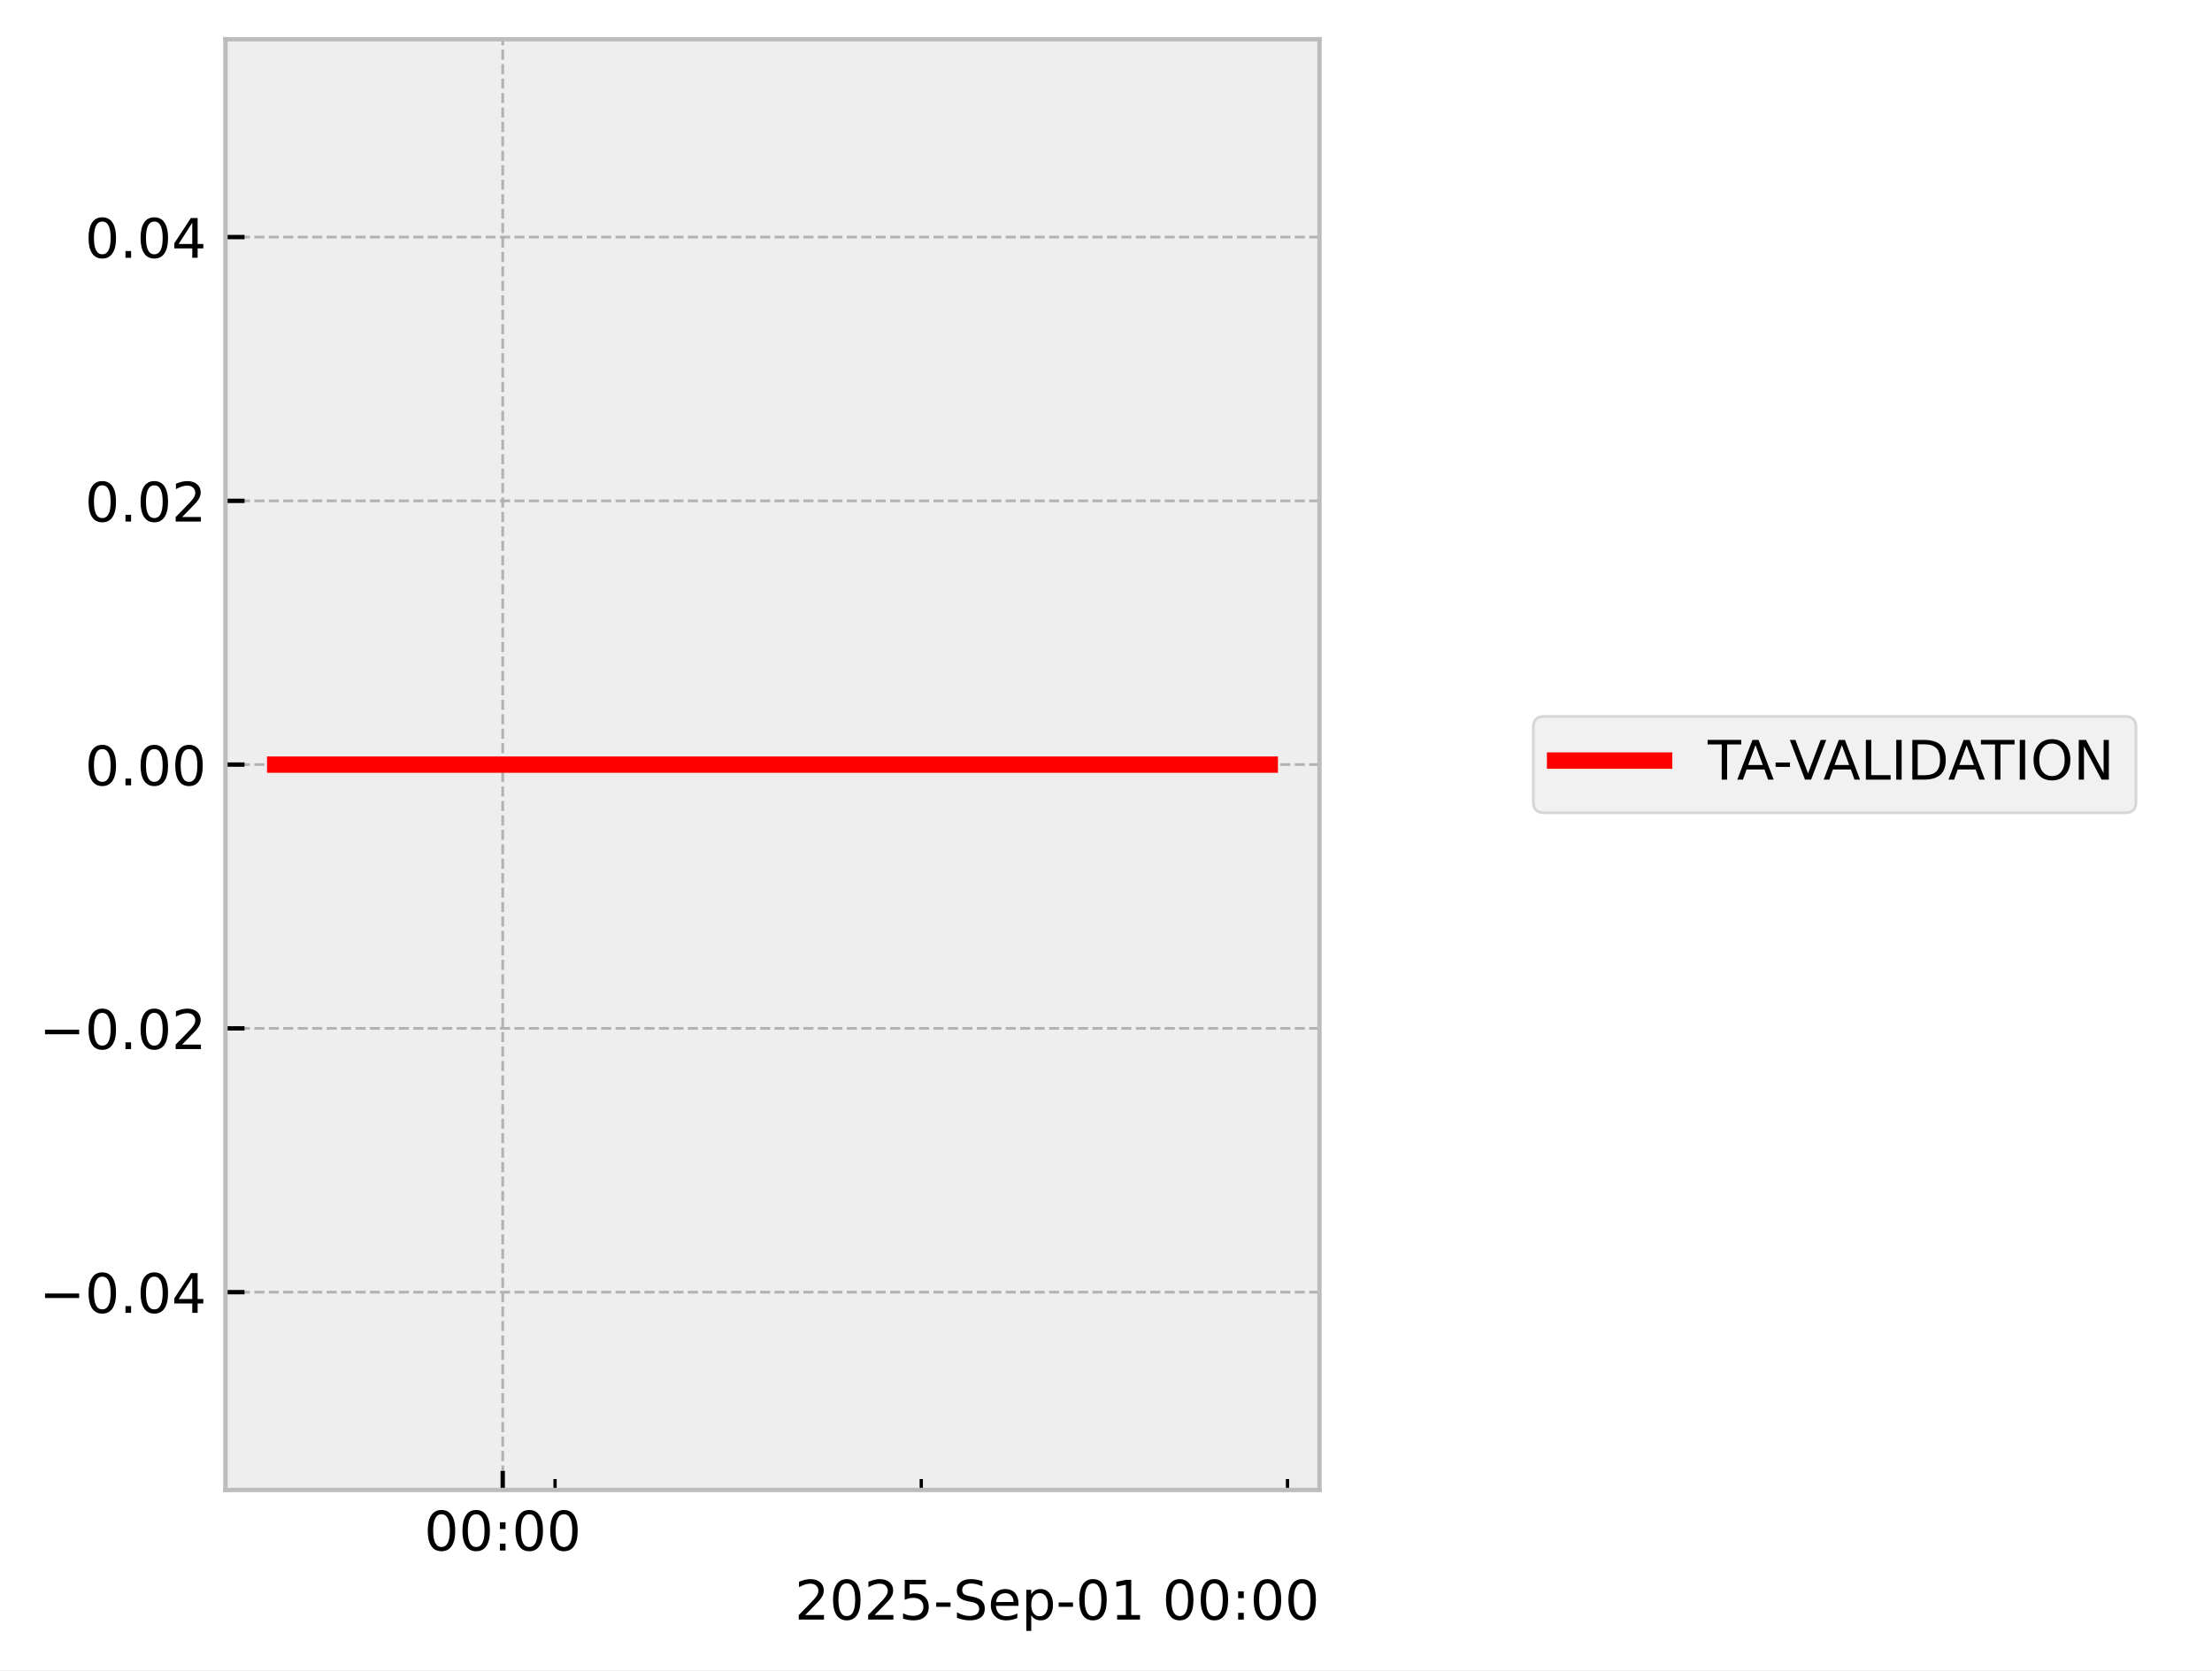
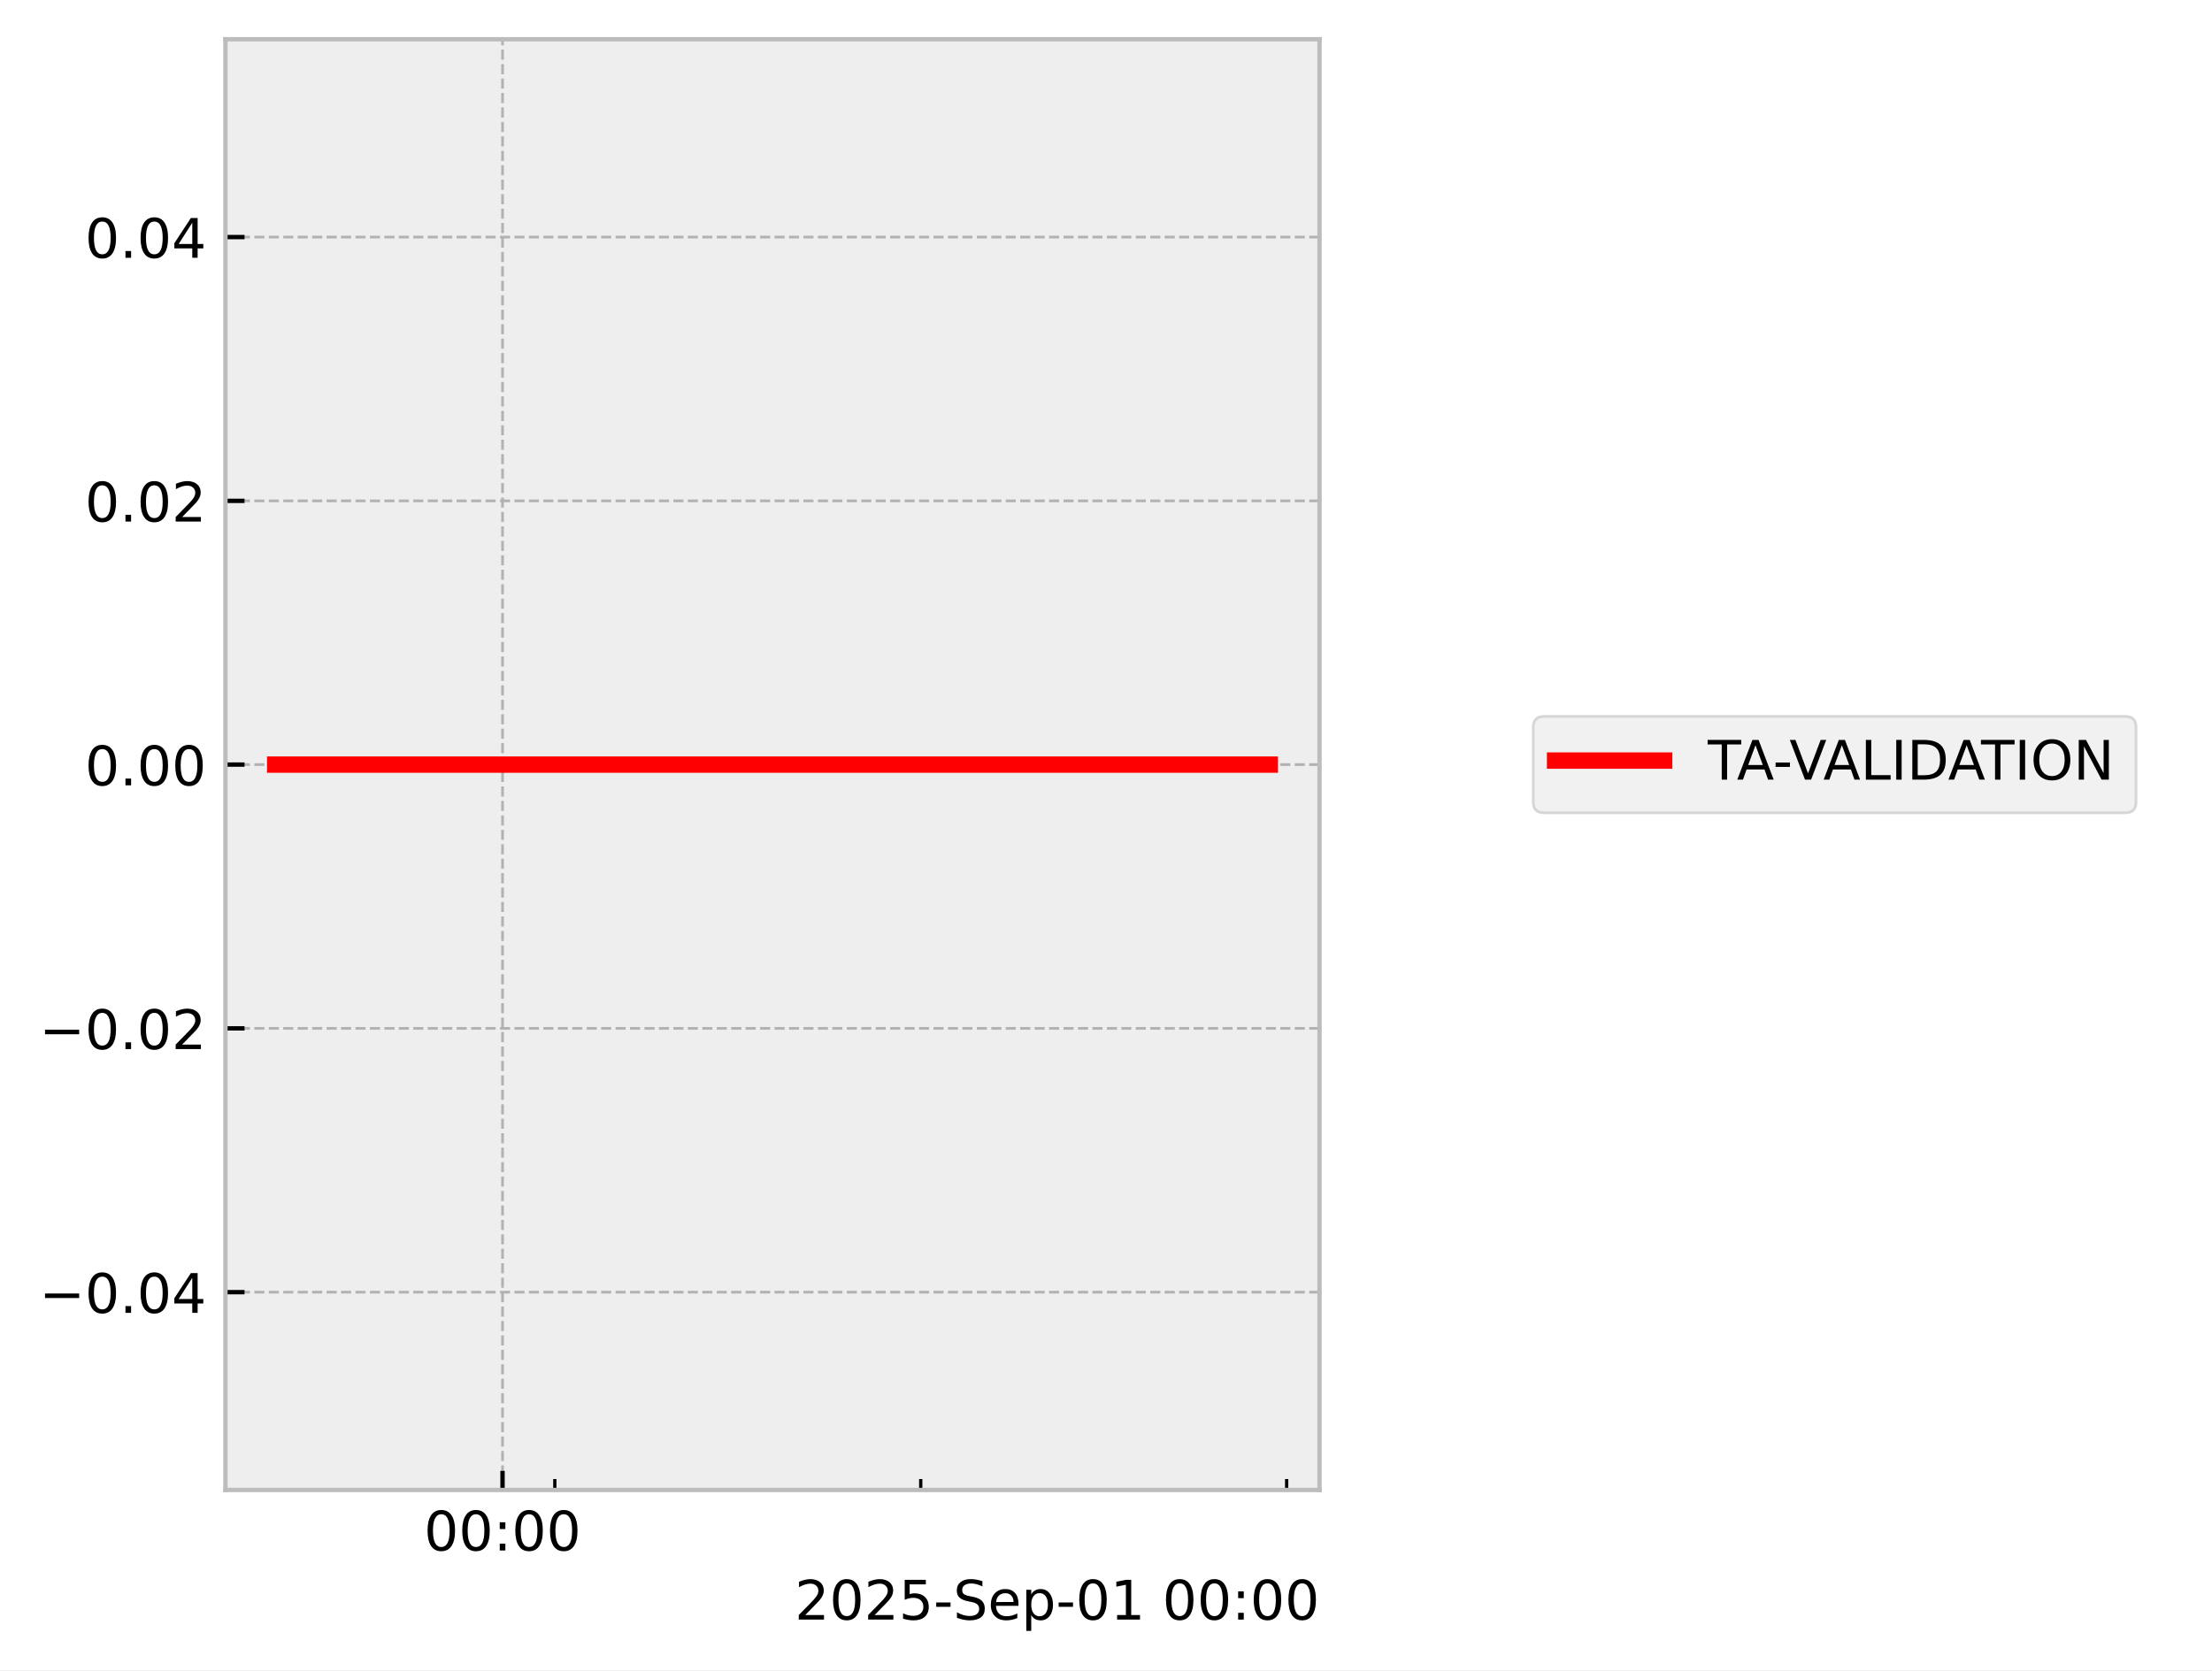
<svg xmlns="http://www.w3.org/2000/svg" xmlns:xlink="http://www.w3.org/1999/xlink" width="405.665pt" height="306.368pt" viewBox="0 0 405.665 306.368" version="1.1">
  <defs>
    <style type="text/css">*{stroke-linejoin: round; stroke-linecap: butt}</style>
  </defs>
  <g id="figure_1">
    <g id="patch_1">
      <path d="M 0 306.368  L 405.665 306.368  L 405.665 0  L 0 0  z " style="fill: #ffffff" />
    </g>
    <g id="axes_1">
      <g id="patch_2">
        <path d="M 41.345 273.312  L 241.991 273.312  L 241.991 7.2  L 41.345 7.2  z " style="fill: #eeeeee" />
      </g>
      <g id="matplotlib.axis_1">
        <g id="xtick_1">
          <g id="line2d_1">
-             <path d="M 92.197 273.312  L 92.197 7.2  " clip-path="url(#p8a9e346c4d)" style="fill: none; stroke-dasharray: 1.85,0.8; stroke-dashoffset: 0; stroke: #b2b2b2; stroke-width: 0.5" />
+             <path d="M 92.162 273.312  L 92.162 7.2  " clip-path="url(#p3c371b1263)" style="fill: none; stroke-dasharray: 1.85,0.8; stroke-dashoffset: 0; stroke: #b2b2b2; stroke-width: 0.5" />
          </g>
          <g id="line2d_2">
            <defs>
-               <path id="m017037abee" d="M 0 0  L 0 -3.5  " style="stroke: #000000; stroke-width: 0.8" />
-             </defs>
-             <g>
-               <use xlink:href="#m017037abee" x="92.197" y="273.312" style="stroke: #000000; stroke-width: 0.8" />
+               <path id="mf0f4ee5df0" d="M 0 0  L 0 -3.5  " style="stroke: #000000; stroke-width: 0.8" />
+             </defs>
+             <g>
+               <use xlink:href="#mf0f4ee5df0" x="92.162" y="273.312" style="stroke: #000000; stroke-width: 0.8" />
            </g>
          </g>
          <g id="text_1">
-             <g transform="translate(77.78756 284.4104) scale(0.1 -0.1)">
+             <g transform="translate(77.75286 284.4104) scale(0.1 -0.1)">
              <defs>
                <path id="DejaVuSans-30" d="M 2034 4250  Q 1547 4250 1301 3770  Q 1056 3291 1056 2328  Q 1056 1369 1301 889  Q 1547 409 2034 409  Q 2525 409 2770 889  Q 3016 1369 3016 2328  Q 3016 3291 2770 3770  Q 2525 4250 2034 4250  z M 2034 4750  Q 2819 4750 3233 4129  Q 3647 3509 3647 2328  Q 3647 1150 3233 529  Q 2819 -91 2034 -91  Q 1250 -91 836 529  Q 422 1150 422 2328  Q 422 3509 836 4129  Q 1250 4750 2034 4750  z " transform="scale(0.015625)" />
                <path id="DejaVuSans-3a" d="M 750 794  L 1409 794  L 1409 0  L 750 0  L 750 794  z M 750 3309  L 1409 3309  L 1409 2516  L 750 2516  L 750 3309  z " transform="scale(0.015625)" />
              </defs>
              <use xlink:href="#DejaVuSans-30" />
              <use xlink:href="#DejaVuSans-30" transform="translate(63.62305 0)" />
              <use xlink:href="#DejaVuSans-3a" transform="translate(127.2461 0)" />
              <use xlink:href="#DejaVuSans-30" transform="translate(160.9375 0)" />
              <use xlink:href="#DejaVuSans-30" transform="translate(224.5605 0)" />
            </g>
          </g>
        </g>
        <g id="xtick_2">
          <g id="line2d_3">
            <defs>
-               <path id="m254e472859" d="M 0 0  L 0 -2  " style="stroke: #000000; stroke-width: 0.6" />
-             </defs>
-             <g>
-               <use xlink:href="#m254e472859" x="101.792" y="273.312" style="stroke: #000000; stroke-width: 0.6" />
+               <path id="m1473db50d8" d="M 0 0  L 0 -2  " style="stroke: #000000; stroke-width: 0.6" />
+             </defs>
+             <g>
+               <use xlink:href="#m1473db50d8" x="101.749" y="273.312" style="stroke: #000000; stroke-width: 0.6" />
            </g>
          </g>
        </g>
        <g id="xtick_3">
          <g id="line2d_4">
            <g>
-               <use xlink:href="#m254e472859" x="168.954" y="273.312" style="stroke: #000000; stroke-width: 0.6" />
+               <use xlink:href="#m1473db50d8" x="168.855" y="273.312" style="stroke: #000000; stroke-width: 0.6" />
            </g>
          </g>
        </g>
        <g id="xtick_4">
          <g id="line2d_5">
            <g>
-               <use xlink:href="#m254e472859" x="236.116" y="273.312" style="stroke: #000000; stroke-width: 0.6" />
+               <use xlink:href="#m1473db50d8" x="235.962" y="273.312" style="stroke: #000000; stroke-width: 0.6" />
            </g>
          </g>
        </g>
        <g id="text_2">
          <g transform="translate(145.7537 297.0886) scale(0.1 -0.1)">
            <defs>
              <path id="DejaVuSans-32" d="M 1228 531  L 3431 531  L 3431 0  L 469 0  L 469 531  Q 828 903 1448 1529  Q 2069 2156 2228 2338  Q 2531 2678 2651 2914  Q 2772 3150 2772 3378  Q 2772 3750 2511 3984  Q 2250 4219 1831 4219  Q 1534 4219 1204 4116  Q 875 4013 500 3803  L 500 4441  Q 881 4594 1212 4672  Q 1544 4750 1819 4750  Q 2544 4750 2975 4387  Q 3406 4025 3406 3419  Q 3406 3131 3298 2873  Q 3191 2616 2906 2266  Q 2828 2175 2409 1742  Q 1991 1309 1228 531  z " transform="scale(0.015625)" />
              <path id="DejaVuSans-35" d="M 691 4666  L 3169 4666  L 3169 4134  L 1269 4134  L 1269 2991  Q 1406 3038 1543 3061  Q 1681 3084 1819 3084  Q 2600 3084 3056 2656  Q 3513 2228 3513 1497  Q 3513 744 3044 326  Q 2575 -91 1722 -91  Q 1428 -91 1123 -41  Q 819 9 494 109  L 494 744  Q 775 591 1075 516  Q 1375 441 1709 441  Q 2250 441 2565 725  Q 2881 1009 2881 1497  Q 2881 1984 2565 2268  Q 2250 2553 1709 2553  Q 1456 2553 1204 2497  Q 953 2441 691 2322  L 691 4666  z " transform="scale(0.015625)" />
              <path id="DejaVuSans-2d" d="M 313 2009  L 1997 2009  L 1997 1497  L 313 1497  L 313 2009  z " transform="scale(0.015625)" />
              <path id="DejaVuSans-53" d="M 3425 4513  L 3425 3897  Q 3066 4069 2747 4153  Q 2428 4238 2131 4238  Q 1616 4238 1336 4038  Q 1056 3838 1056 3469  Q 1056 3159 1242 3001  Q 1428 2844 1947 2747  L 2328 2669  Q 3034 2534 3370 2195  Q 3706 1856 3706 1288  Q 3706 609 3251 259  Q 2797 -91 1919 -91  Q 1588 -91 1214 -16  Q 841 59 441 206  L 441 856  Q 825 641 1194 531  Q 1563 422 1919 422  Q 2459 422 2753 634  Q 3047 847 3047 1241  Q 3047 1584 2836 1778  Q 2625 1972 2144 2069  L 1759 2144  Q 1053 2284 737 2584  Q 422 2884 422 3419  Q 422 4038 858 4394  Q 1294 4750 2059 4750  Q 2388 4750 2728 4690  Q 3069 4631 3425 4513  z " transform="scale(0.015625)" />
              <path id="DejaVuSans-65" d="M 3597 1894  L 3597 1613  L 953 1613  Q 991 1019 1311 708  Q 1631 397 2203 397  Q 2534 397 2845 478  Q 3156 559 3463 722  L 3463 178  Q 3153 47 2828 -22  Q 2503 -91 2169 -91  Q 1331 -91 842 396  Q 353 884 353 1716  Q 353 2575 817 3079  Q 1281 3584 2069 3584  Q 2775 3584 3186 3129  Q 3597 2675 3597 1894  z M 3022 2063  Q 3016 2534 2758 2815  Q 2500 3097 2075 3097  Q 1594 3097 1305 2825  Q 1016 2553 972 2059  L 3022 2063  z " transform="scale(0.015625)" />
              <path id="DejaVuSans-70" d="M 1159 525  L 1159 -1331  L 581 -1331  L 581 3500  L 1159 3500  L 1159 2969  Q 1341 3281 1617 3432  Q 1894 3584 2278 3584  Q 2916 3584 3314 3078  Q 3713 2572 3713 1747  Q 3713 922 3314 415  Q 2916 -91 2278 -91  Q 1894 -91 1617 61  Q 1341 213 1159 525  z M 3116 1747  Q 3116 2381 2855 2742  Q 2594 3103 2138 3103  Q 1681 3103 1420 2742  Q 1159 2381 1159 1747  Q 1159 1113 1420 752  Q 1681 391 2138 391  Q 2594 391 2855 752  Q 3116 1113 3116 1747  z " transform="scale(0.015625)" />
              <path id="DejaVuSans-31" d="M 794 531  L 1825 531  L 1825 4091  L 703 3866  L 703 4441  L 1819 4666  L 2450 4666  L 2450 531  L 3481 531  L 3481 0  L 794 0  L 794 531  z " transform="scale(0.015625)" />
              <path id="DejaVuSans-20" transform="scale(0.015625)" />
            </defs>
            <use xlink:href="#DejaVuSans-32" />
            <use xlink:href="#DejaVuSans-30" transform="translate(63.62305 0)" />
            <use xlink:href="#DejaVuSans-32" transform="translate(127.2461 0)" />
            <use xlink:href="#DejaVuSans-35" transform="translate(190.8691 0)" />
            <use xlink:href="#DejaVuSans-2d" transform="translate(254.4922 0)" />
            <use xlink:href="#DejaVuSans-53" transform="translate(290.5762 0)" />
            <use xlink:href="#DejaVuSans-65" transform="translate(354.0527 0)" />
            <use xlink:href="#DejaVuSans-70" transform="translate(415.5762 0)" />
            <use xlink:href="#DejaVuSans-2d" transform="translate(479.0527 0)" />
            <use xlink:href="#DejaVuSans-30" transform="translate(515.1367 0)" />
            <use xlink:href="#DejaVuSans-31" transform="translate(578.7598 0)" />
            <use xlink:href="#DejaVuSans-20" transform="translate(642.3828 0)" />
            <use xlink:href="#DejaVuSans-30" transform="translate(674.1699 0)" />
            <use xlink:href="#DejaVuSans-30" transform="translate(737.793 0)" />
            <use xlink:href="#DejaVuSans-3a" transform="translate(801.416 0)" />
            <use xlink:href="#DejaVuSans-30" transform="translate(835.1074 0)" />
            <use xlink:href="#DejaVuSans-30" transform="translate(898.7305 0)" />
          </g>
        </g>
      </g>
      <g id="matplotlib.axis_2">
        <g id="ytick_1">
          <g id="line2d_6">
-             <path d="M 41.345 237.024  L 241.991 237.024  " clip-path="url(#p8a9e346c4d)" style="fill: none; stroke-dasharray: 1.85,0.8; stroke-dashoffset: 0; stroke: #b2b2b2; stroke-width: 0.5" />
+             <path d="M 41.345 237.024  L 241.991 237.024  " clip-path="url(#p3c371b1263)" style="fill: none; stroke-dasharray: 1.85,0.8; stroke-dashoffset: 0; stroke: #b2b2b2; stroke-width: 0.5" />
          </g>
          <g id="line2d_7">
            <defs>
-               <path id="mebb951ef1e" d="M 0 0  L 3.5 0  " style="stroke: #000000; stroke-width: 0.8" />
-             </defs>
-             <g>
-               <use xlink:href="#mebb951ef1e" x="41.345" y="237.024" style="stroke: #000000; stroke-width: 0.8" />
+               <path id="mdf75aec5ce" d="M 0 0  L 3.5 0  " style="stroke: #000000; stroke-width: 0.8" />
+             </defs>
+             <g>
+               <use xlink:href="#mdf75aec5ce" x="41.345" y="237.024" style="stroke: #000000; stroke-width: 0.8" />
            </g>
          </g>
          <g id="text_3">
            <g transform="translate(7.2 240.8232) scale(0.1 -0.1)">
              <defs>
                <path id="DejaVuSans-2212" d="M 678 2272  L 4684 2272  L 4684 1741  L 678 1741  L 678 2272  z " transform="scale(0.015625)" />
                <path id="DejaVuSans-2e" d="M 684 794  L 1344 794  L 1344 0  L 684 0  L 684 794  z " transform="scale(0.015625)" />
                <path id="DejaVuSans-34" d="M 2419 4116  L 825 1625  L 2419 1625  L 2419 4116  z M 2253 4666  L 3047 4666  L 3047 1625  L 3713 1625  L 3713 1100  L 3047 1100  L 3047 0  L 2419 0  L 2419 1100  L 313 1100  L 313 1709  L 2253 4666  z " transform="scale(0.015625)" />
              </defs>
              <use xlink:href="#DejaVuSans-2212" />
              <use xlink:href="#DejaVuSans-30" transform="translate(83.78906 0)" />
              <use xlink:href="#DejaVuSans-2e" transform="translate(147.4121 0)" />
              <use xlink:href="#DejaVuSans-30" transform="translate(179.1992 0)" />
              <use xlink:href="#DejaVuSans-34" transform="translate(242.8223 0)" />
            </g>
          </g>
        </g>
        <g id="ytick_2">
          <g id="line2d_8">
-             <path d="M 41.345 188.64  L 241.991 188.64  " clip-path="url(#p8a9e346c4d)" style="fill: none; stroke-dasharray: 1.85,0.8; stroke-dashoffset: 0; stroke: #b2b2b2; stroke-width: 0.5" />
+             <path d="M 41.345 188.64  L 241.991 188.64  " clip-path="url(#p3c371b1263)" style="fill: none; stroke-dasharray: 1.85,0.8; stroke-dashoffset: 0; stroke: #b2b2b2; stroke-width: 0.5" />
          </g>
          <g id="line2d_9">
            <g>
-               <use xlink:href="#mebb951ef1e" x="41.345" y="188.64" style="stroke: #000000; stroke-width: 0.8" />
+               <use xlink:href="#mdf75aec5ce" x="41.345" y="188.64" style="stroke: #000000; stroke-width: 0.8" />
            </g>
          </g>
          <g id="text_4">
            <g transform="translate(7.2 192.4392) scale(0.1 -0.1)">
              <use xlink:href="#DejaVuSans-2212" />
              <use xlink:href="#DejaVuSans-30" transform="translate(83.78906 0)" />
              <use xlink:href="#DejaVuSans-2e" transform="translate(147.4121 0)" />
              <use xlink:href="#DejaVuSans-30" transform="translate(179.1992 0)" />
              <use xlink:href="#DejaVuSans-32" transform="translate(242.8223 0)" />
            </g>
          </g>
        </g>
        <g id="ytick_3">
          <g id="line2d_10">
-             <path d="M 41.345 140.256  L 241.991 140.256  " clip-path="url(#p8a9e346c4d)" style="fill: none; stroke-dasharray: 1.85,0.8; stroke-dashoffset: 0; stroke: #b2b2b2; stroke-width: 0.5" />
+             <path d="M 41.345 140.256  L 241.991 140.256  " clip-path="url(#p3c371b1263)" style="fill: none; stroke-dasharray: 1.85,0.8; stroke-dashoffset: 0; stroke: #b2b2b2; stroke-width: 0.5" />
          </g>
          <g id="line2d_11">
            <g>
-               <use xlink:href="#mebb951ef1e" x="41.345" y="140.256" style="stroke: #000000; stroke-width: 0.8" />
+               <use xlink:href="#mdf75aec5ce" x="41.345" y="140.256" style="stroke: #000000; stroke-width: 0.8" />
            </g>
          </g>
          <g id="text_5">
            <g transform="translate(15.57969 144.0552) scale(0.1 -0.1)">
              <use xlink:href="#DejaVuSans-30" />
              <use xlink:href="#DejaVuSans-2e" transform="translate(63.62305 0)" />
              <use xlink:href="#DejaVuSans-30" transform="translate(95.41016 0)" />
              <use xlink:href="#DejaVuSans-30" transform="translate(159.0332 0)" />
            </g>
          </g>
        </g>
        <g id="ytick_4">
          <g id="line2d_12">
-             <path d="M 41.345 91.872  L 241.991 91.872  " clip-path="url(#p8a9e346c4d)" style="fill: none; stroke-dasharray: 1.85,0.8; stroke-dashoffset: 0; stroke: #b2b2b2; stroke-width: 0.5" />
+             <path d="M 41.345 91.872  L 241.991 91.872  " clip-path="url(#p3c371b1263)" style="fill: none; stroke-dasharray: 1.85,0.8; stroke-dashoffset: 0; stroke: #b2b2b2; stroke-width: 0.5" />
          </g>
          <g id="line2d_13">
            <g>
-               <use xlink:href="#mebb951ef1e" x="41.345" y="91.872" style="stroke: #000000; stroke-width: 0.8" />
+               <use xlink:href="#mdf75aec5ce" x="41.345" y="91.872" style="stroke: #000000; stroke-width: 0.8" />
            </g>
          </g>
          <g id="text_6">
            <g transform="translate(15.57969 95.67122) scale(0.1 -0.1)">
              <use xlink:href="#DejaVuSans-30" />
              <use xlink:href="#DejaVuSans-2e" transform="translate(63.62305 0)" />
              <use xlink:href="#DejaVuSans-30" transform="translate(95.41016 0)" />
              <use xlink:href="#DejaVuSans-32" transform="translate(159.0332 0)" />
            </g>
          </g>
        </g>
        <g id="ytick_5">
          <g id="line2d_14">
-             <path d="M 41.345 43.488  L 241.991 43.488  " clip-path="url(#p8a9e346c4d)" style="fill: none; stroke-dasharray: 1.85,0.8; stroke-dashoffset: 0; stroke: #b2b2b2; stroke-width: 0.5" />
+             <path d="M 41.345 43.488  L 241.991 43.488  " clip-path="url(#p3c371b1263)" style="fill: none; stroke-dasharray: 1.85,0.8; stroke-dashoffset: 0; stroke: #b2b2b2; stroke-width: 0.5" />
          </g>
          <g id="line2d_15">
            <g>
-               <use xlink:href="#mebb951ef1e" x="41.345" y="43.488" style="stroke: #000000; stroke-width: 0.8" />
+               <use xlink:href="#mdf75aec5ce" x="41.345" y="43.488" style="stroke: #000000; stroke-width: 0.8" />
            </g>
          </g>
          <g id="text_7">
            <g transform="translate(15.57969 47.28722) scale(0.1 -0.1)">
              <use xlink:href="#DejaVuSans-30" />
              <use xlink:href="#DejaVuSans-2e" transform="translate(63.62305 0)" />
              <use xlink:href="#DejaVuSans-30" transform="translate(95.41016 0)" />
              <use xlink:href="#DejaVuSans-34" transform="translate(159.0332 0)" />
            </g>
          </g>
        </g>
      </g>
      <g id="line2d_16">
-         <path d="M 50.466 140.256  L 57.857 140.256  L 58.806 140.256  L 59.03 140.256  L 59.232 140.256  L 66.741 140.256  L 68.131 140.256  L 183.318 140.256  L 185.127 140.256  L 203.106 140.256  L 230.764 140.256  L 231.832 140.256  L 232.098 140.256  L 232.272 140.256  L 232.347 140.256  L 232.381 140.256  L 232.459 140.256  L 232.542 140.256  L 232.582 140.256  L 232.639 140.256  L 232.704 140.256  L 232.779 140.256  L 232.816 140.256  L 232.871 140.256  " clip-path="url(#p8a9e346c4d)" style="fill: none; stroke: #ff0000; stroke-width: 3; stroke-linecap: square" />
+         <path d="M 50.466 140.256  L 57.85 140.256  L 58.799 140.256  L 59.023 140.256  L 59.224 140.256  L 66.727 140.256  L 68.116 140.256  L 183.207 140.256  L 185.015 140.256  L 202.979 140.256  L 230.614 140.256  L 231.681 140.256  L 232.104 140.256  L 232.121 140.256  L 232.196 140.256  L 232.23 140.256  L 232.308 140.256  L 232.39 140.256  L 232.431 140.256  L 232.488 140.256  L 232.553 140.256  L 232.628 140.256  L 232.665 140.256  L 232.719 140.256  L 232.871 140.256  " clip-path="url(#p3c371b1263)" style="fill: none; stroke: #ff0000; stroke-width: 3; stroke-linecap: square" />
      </g>
      <g id="patch_3">
        <path d="M 41.345 273.312  L 41.345 7.2  " style="fill: none; stroke: #bcbcbc; stroke-width: 0.8; stroke-linejoin: miter; stroke-linecap: square" />
      </g>
      <g id="patch_4">
        <path d="M 241.991 273.312  L 241.991 7.2  " style="fill: none; stroke: #bcbcbc; stroke-width: 0.8; stroke-linejoin: miter; stroke-linecap: square" />
      </g>
      <g id="patch_5">
        <path d="M 41.345 273.312  L 241.991 273.312  " style="fill: none; stroke: #bcbcbc; stroke-width: 0.8; stroke-linejoin: miter; stroke-linecap: square" />
      </g>
      <g id="patch_6">
        <path d="M 41.345 7.2  L 241.991 7.2  " style="fill: none; stroke: #bcbcbc; stroke-width: 0.8; stroke-linejoin: miter; stroke-linecap: square" />
      </g>
    </g>
    <g id="axes_2">
      <g id="legend_1">
        <g id="patch_7">
          <path d="M 283.193 149.095  L 389.729 149.095  Q 391.729 149.095 391.729 147.095  L 391.729 133.417  Q 391.729 131.417 389.729 131.417  L 283.193 131.417  Q 281.193 131.417 281.193 133.417  L 281.193 147.095  Q 281.193 149.095 283.193 149.095  z " style="fill: #eeeeee; opacity: 0.8; stroke: #cccccc; stroke-width: 0.5; stroke-linejoin: miter" />
        </g>
        <g id="line2d_17">
          <path d="M 285.193 139.515  L 295.193 139.515  L 305.193 139.515  " style="fill: none; stroke: #ff0000; stroke-width: 3; stroke-linecap: square" />
        </g>
        <g id="text_8">
          <g transform="translate(313.193 143.0154) scale(0.1 -0.1)">
            <defs>
              <path id="DejaVuSans-54" d="M -19 4666  L 3928 4666  L 3928 4134  L 2272 4134  L 2272 0  L 1638 0  L 1638 4134  L -19 4134  L -19 4666  z " transform="scale(0.015625)" />
              <path id="DejaVuSans-41" d="M 2188 4044  L 1331 1722  L 3047 1722  L 2188 4044  z M 1831 4666  L 2547 4666  L 4325 0  L 3669 0  L 3244 1197  L 1141 1197  L 716 0  L 50 0  L 1831 4666  z " transform="scale(0.015625)" />
              <path id="DejaVuSans-56" d="M 1831 0  L 50 4666  L 709 4666  L 2188 738  L 3669 4666  L 4325 4666  L 2547 0  L 1831 0  z " transform="scale(0.015625)" />
              <path id="DejaVuSans-4c" d="M 628 4666  L 1259 4666  L 1259 531  L 3531 531  L 3531 0  L 628 0  L 628 4666  z " transform="scale(0.015625)" />
              <path id="DejaVuSans-49" d="M 628 4666  L 1259 4666  L 1259 0  L 628 0  L 628 4666  z " transform="scale(0.015625)" />
              <path id="DejaVuSans-44" d="M 1259 4147  L 1259 519  L 2022 519  Q 2988 519 3436 956  Q 3884 1394 3884 2338  Q 3884 3275 3436 3711  Q 2988 4147 2022 4147  L 1259 4147  z M 628 4666  L 1925 4666  Q 3281 4666 3915 4102  Q 4550 3538 4550 2338  Q 4550 1131 3912 565  Q 3275 0 1925 0  L 628 0  L 628 4666  z " transform="scale(0.015625)" />
              <path id="DejaVuSans-4f" d="M 2522 4238  Q 1834 4238 1429 3725  Q 1025 3213 1025 2328  Q 1025 1447 1429 934  Q 1834 422 2522 422  Q 3209 422 3611 934  Q 4013 1447 4013 2328  Q 4013 3213 3611 3725  Q 3209 4238 2522 4238  z M 2522 4750  Q 3503 4750 4090 4092  Q 4678 3434 4678 2328  Q 4678 1225 4090 567  Q 3503 -91 2522 -91  Q 1538 -91 948 565  Q 359 1222 359 2328  Q 359 3434 948 4092  Q 1538 4750 2522 4750  z " transform="scale(0.015625)" />
              <path id="DejaVuSans-4e" d="M 628 4666  L 1478 4666  L 3547 763  L 3547 4666  L 4159 4666  L 4159 0  L 3309 0  L 1241 3903  L 1241 0  L 628 0  L 628 4666  z " transform="scale(0.015625)" />
            </defs>
            <use xlink:href="#DejaVuSans-54" />
            <use xlink:href="#DejaVuSans-41" transform="translate(53.33398 0)" />
            <use xlink:href="#DejaVuSans-2d" transform="translate(119.4922 0)" />
            <use xlink:href="#DejaVuSans-56" transform="translate(149.7012 0)" />
            <use xlink:href="#DejaVuSans-41" transform="translate(211.7344 0)" />
            <use xlink:href="#DejaVuSans-4c" transform="translate(280.1426 0)" />
            <use xlink:href="#DejaVuSans-49" transform="translate(335.8555 0)" />
            <use xlink:href="#DejaVuSans-44" transform="translate(365.3477 0)" />
            <use xlink:href="#DejaVuSans-41" transform="translate(440.5996 0)" />
            <use xlink:href="#DejaVuSans-54" transform="translate(501.2578 0)" />
            <use xlink:href="#DejaVuSans-49" transform="translate(562.3418 0)" />
            <use xlink:href="#DejaVuSans-4f" transform="translate(591.834 0)" />
            <use xlink:href="#DejaVuSans-4e" transform="translate(670.5449 0)" />
          </g>
        </g>
      </g>
    </g>
  </g>
  <defs>
-     <clipPath id="p8a9e346c4d">
+     <clipPath id="p3c371b1263">
      <rect x="41.345" y="7.2" width="200.646" height="266.112" />
    </clipPath>
  </defs>
</svg>
